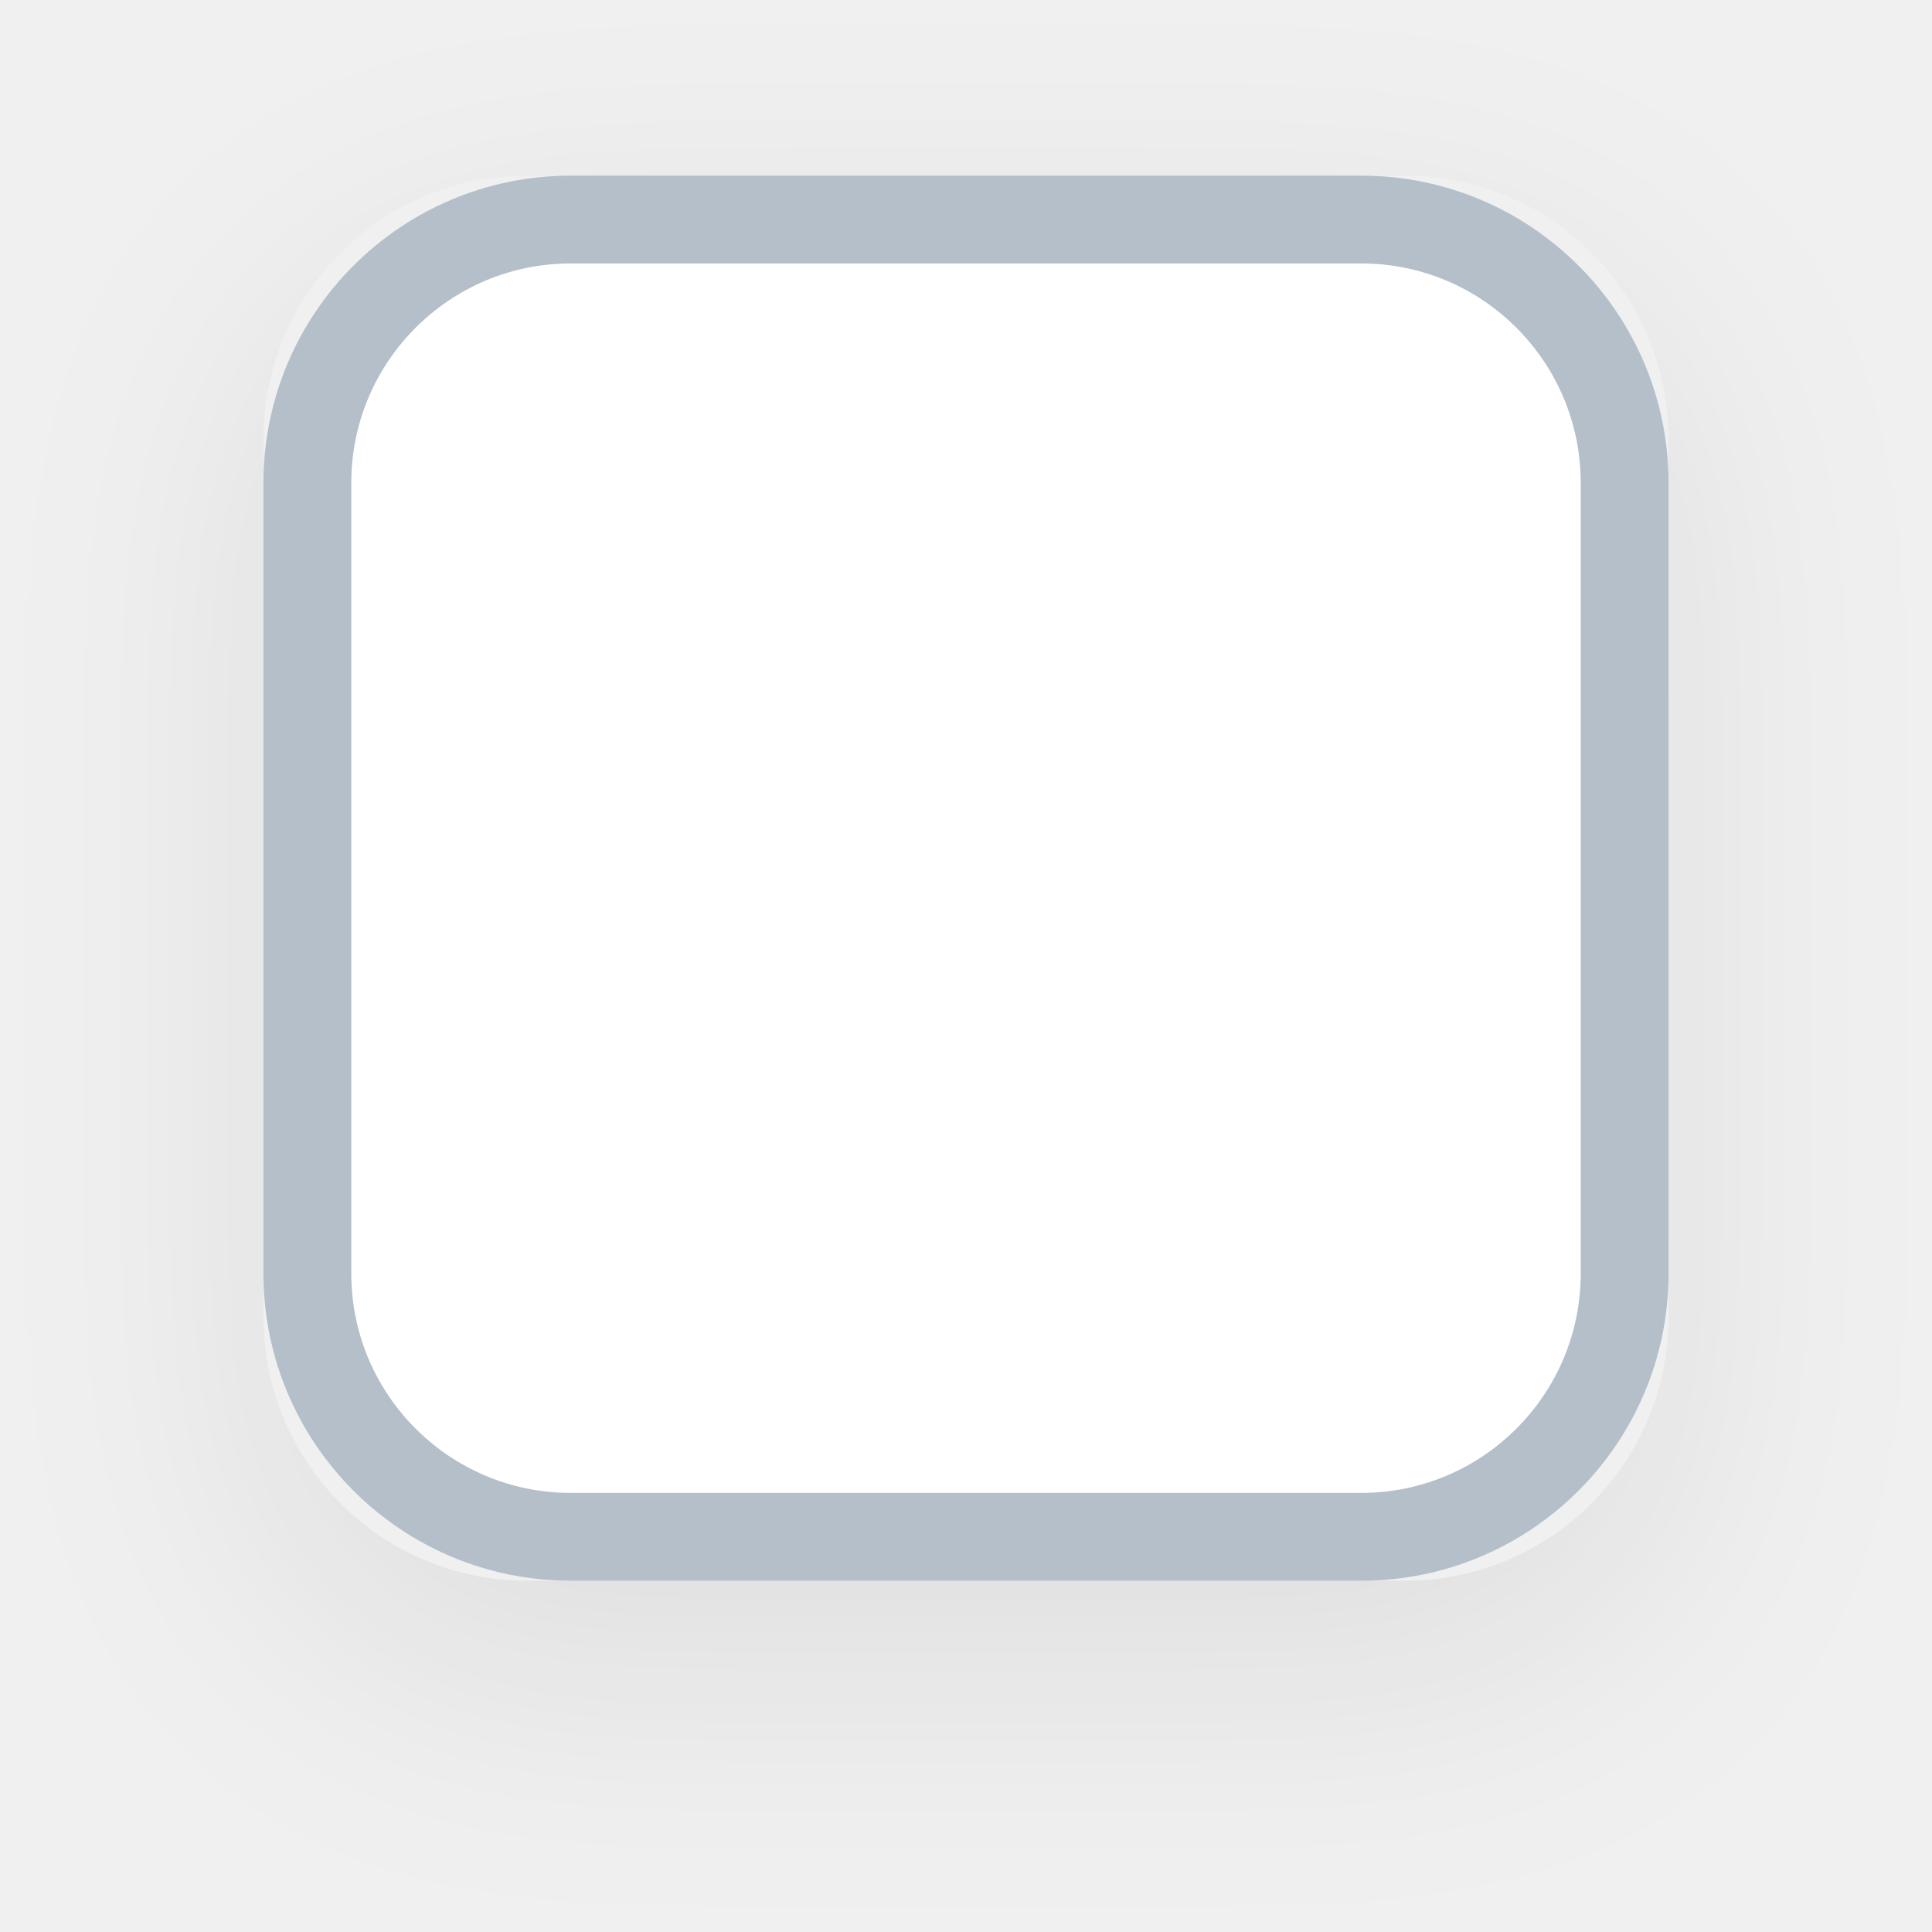
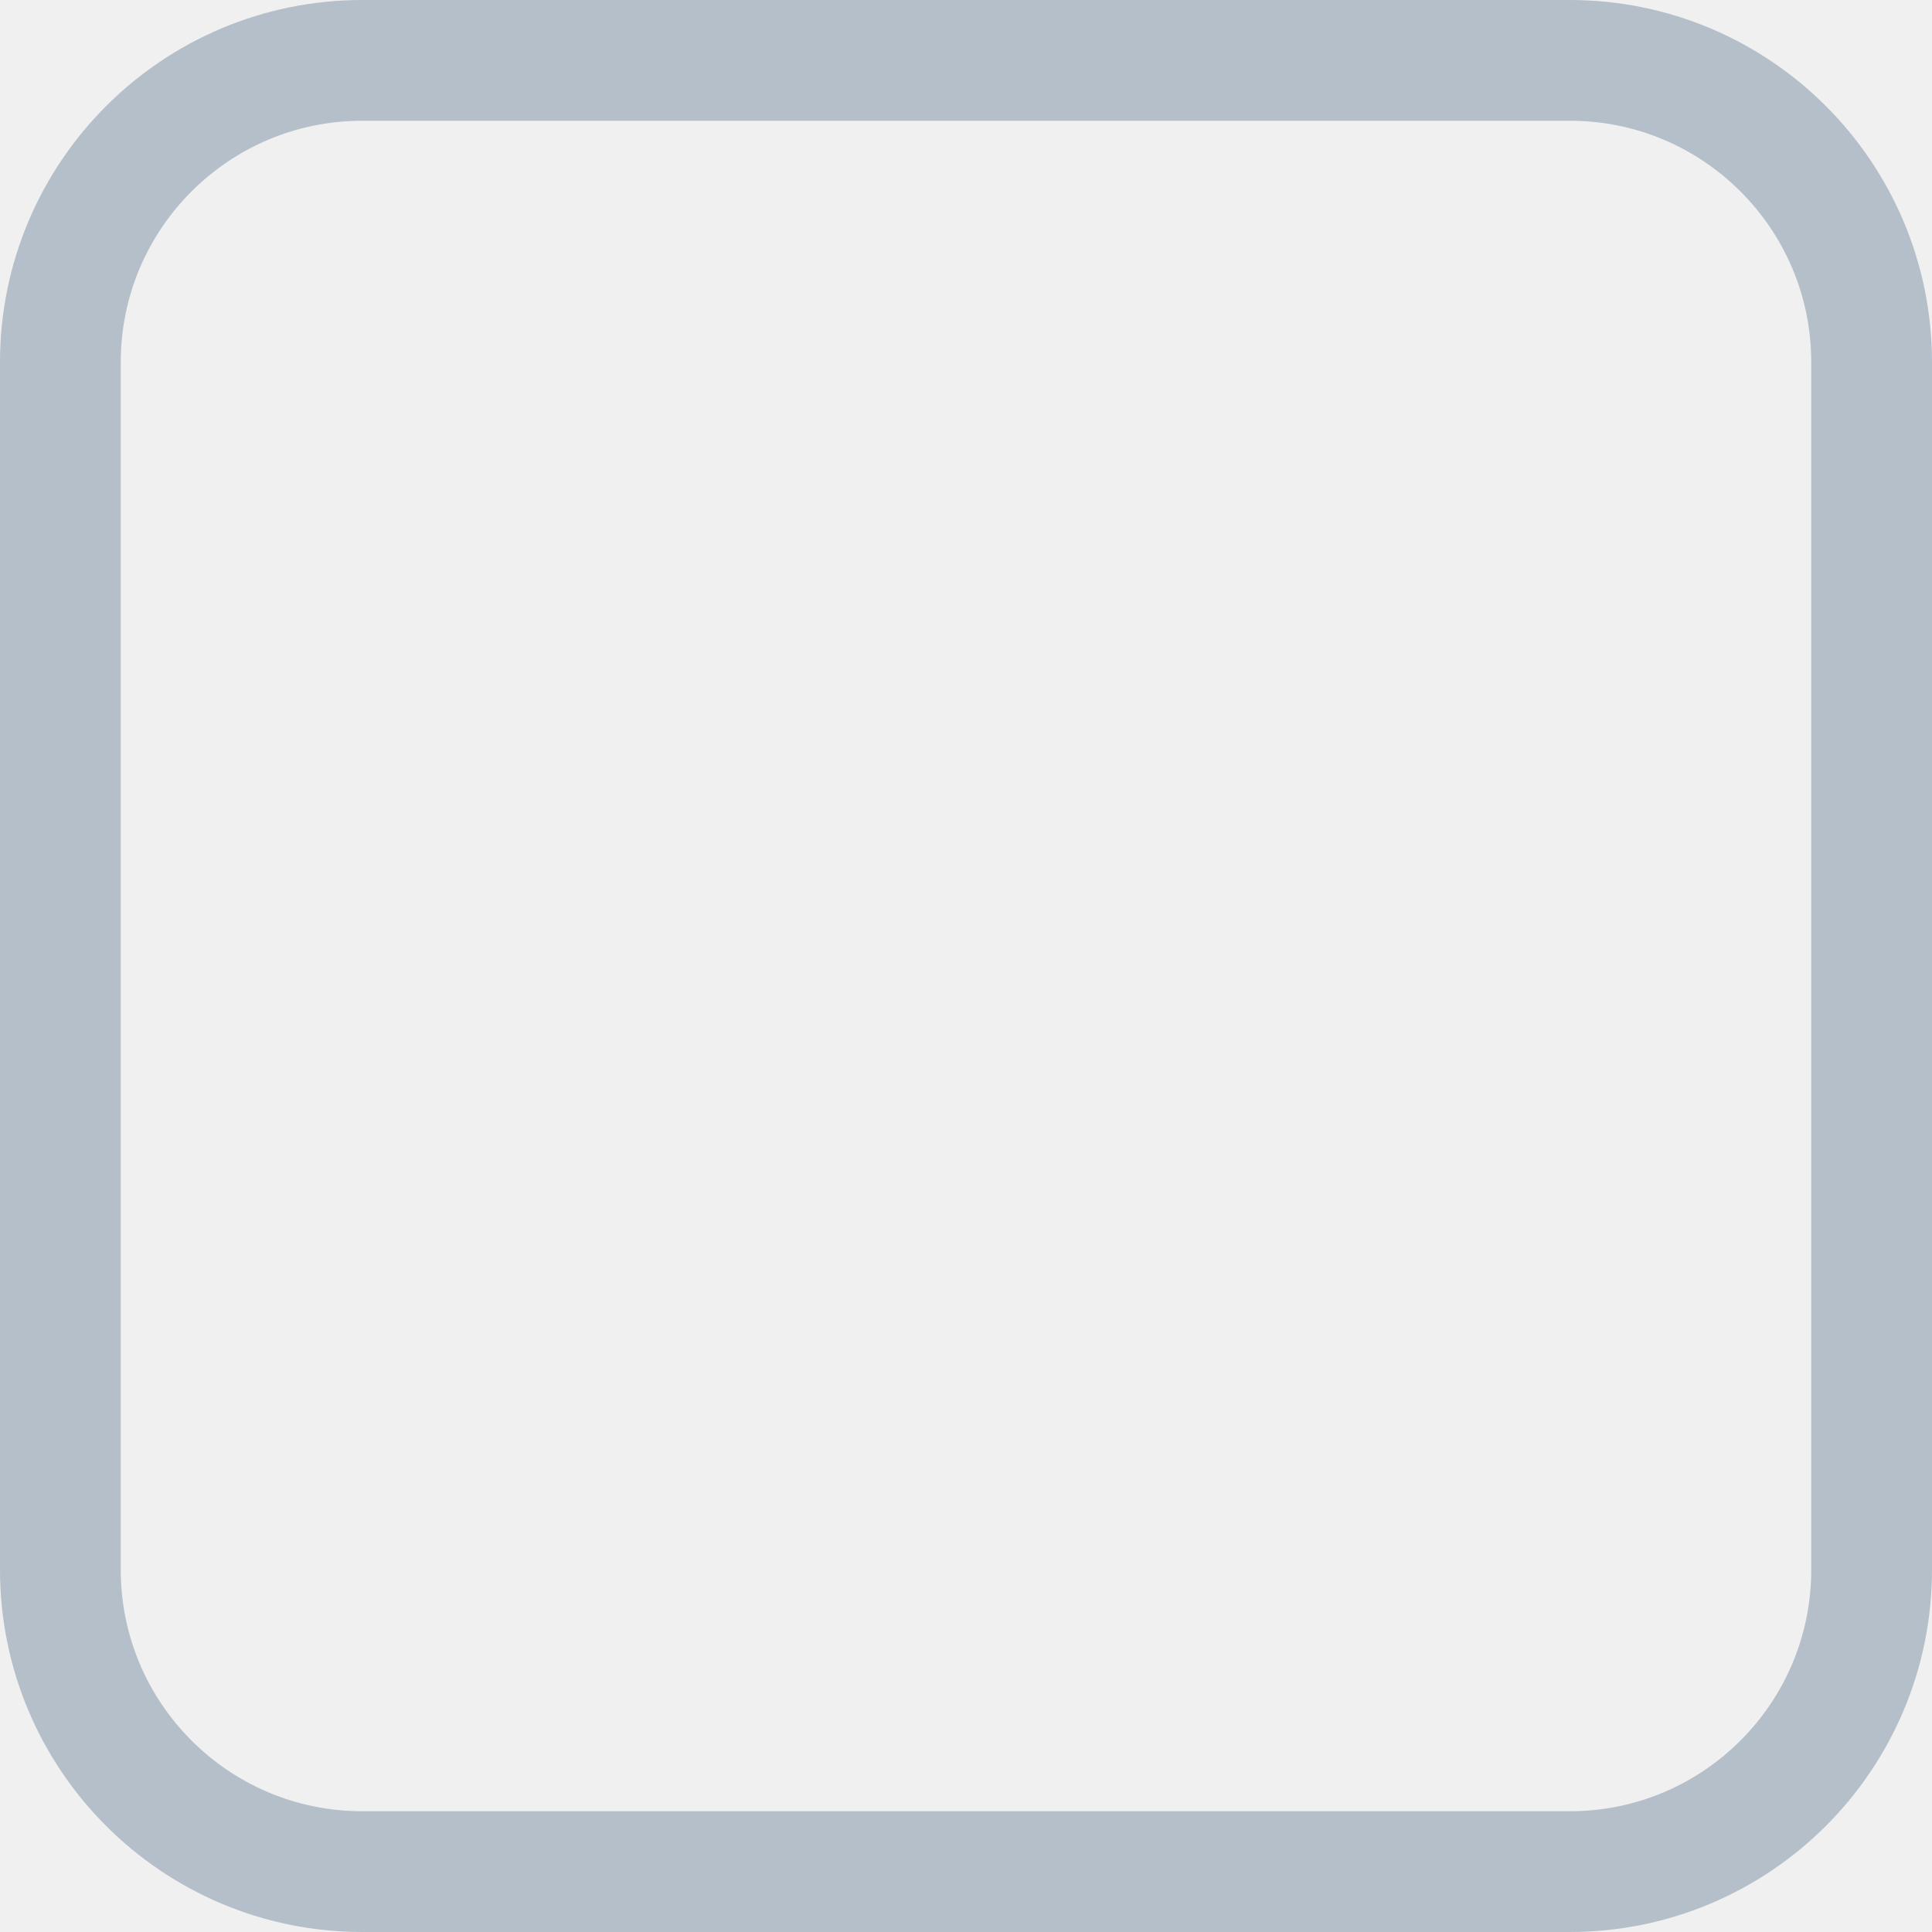
- <svg xmlns="http://www.w3.org/2000/svg" xmlns:xlink="http://www.w3.org/1999/xlink" width="22px" height="22px" viewBox="0 0 22 22" version="1.1">
-   <defs>
-     <rect id="path-1" x="0" y="0" width="16" height="16" rx="3" />
-     <filter x="-31.2%" y="-25.0%" width="162.5%" height="162.5%" filterUnits="objectBoundingBox" id="filter-2">
-       <feOffset dx="0" dy="1" in="SourceAlpha" result="shadowOffsetOuter1" />
-       <feGaussianBlur stdDeviation="1.5" in="shadowOffsetOuter1" result="shadowBlurOuter1" />
-       <feComposite in="shadowBlurOuter1" in2="SourceAlpha" operator="out" result="shadowBlurOuter1" />
-       <feColorMatrix values="0 0 0 0 0   0 0 0 0 0   0 0 0 0 0  0 0 0 0.075 0" type="matrix" in="shadowBlurOuter1" />
-     </filter>
-   </defs>
-   <g id="008.-MAP-DATA" stroke="none" stroke-width="1" fill="none" fill-rule="evenodd">
-     <g id="step-01-describe-meta-data-form-field" transform="translate(-136, -913)">
-       <g id="icons/checkbox-default" transform="translate(139, 915)">
-         <g id="Rectangle-18">
-           <use fill="black" fill-opacity="1" filter="url(#filter-2)" xlink:href="#path-1" />
-           <rect stroke="#B4BFC9" stroke-width="1" stroke-linejoin="square" fill="#FFFFFF" fill-rule="evenodd" x="0.5" y="0.5" width="15" height="15" rx="3" />
-         </g>
-       </g>
-     </g>
-   </g>
+ <svg xmlns="http://www.w3.org/2000/svg" width="16" height="16" viewBox="0 0 16 16" fill="none">
+   <rect x="0.5" y="0.5" width="15" height="15" rx="2.5" stroke="#B4BFC9" />
</svg>
